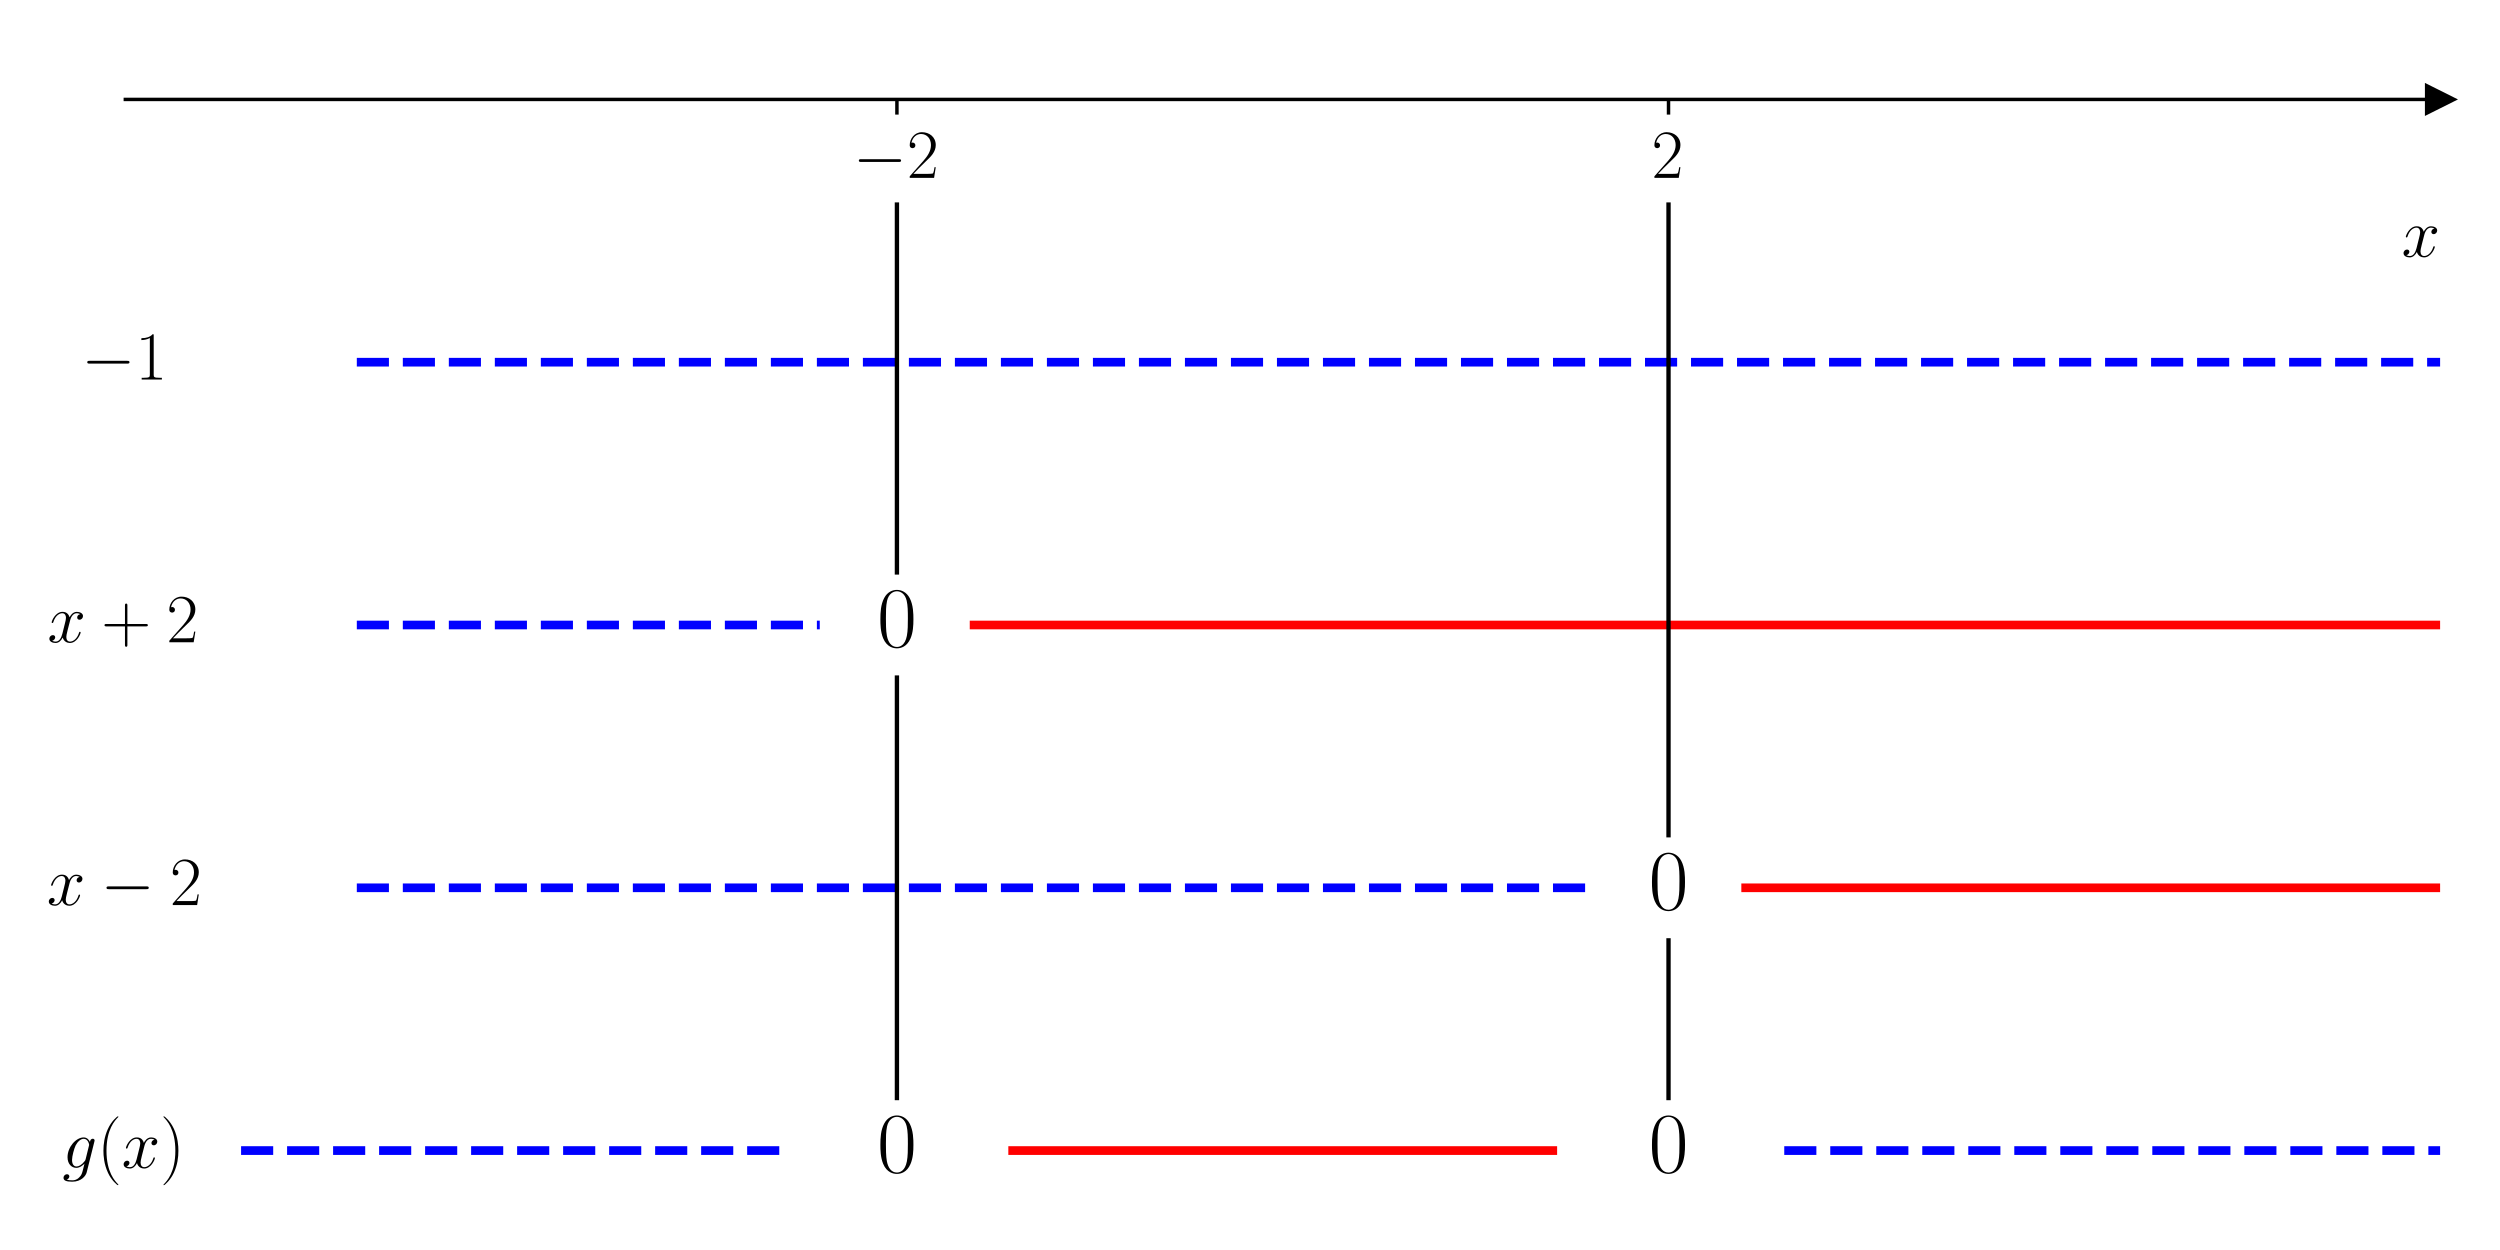
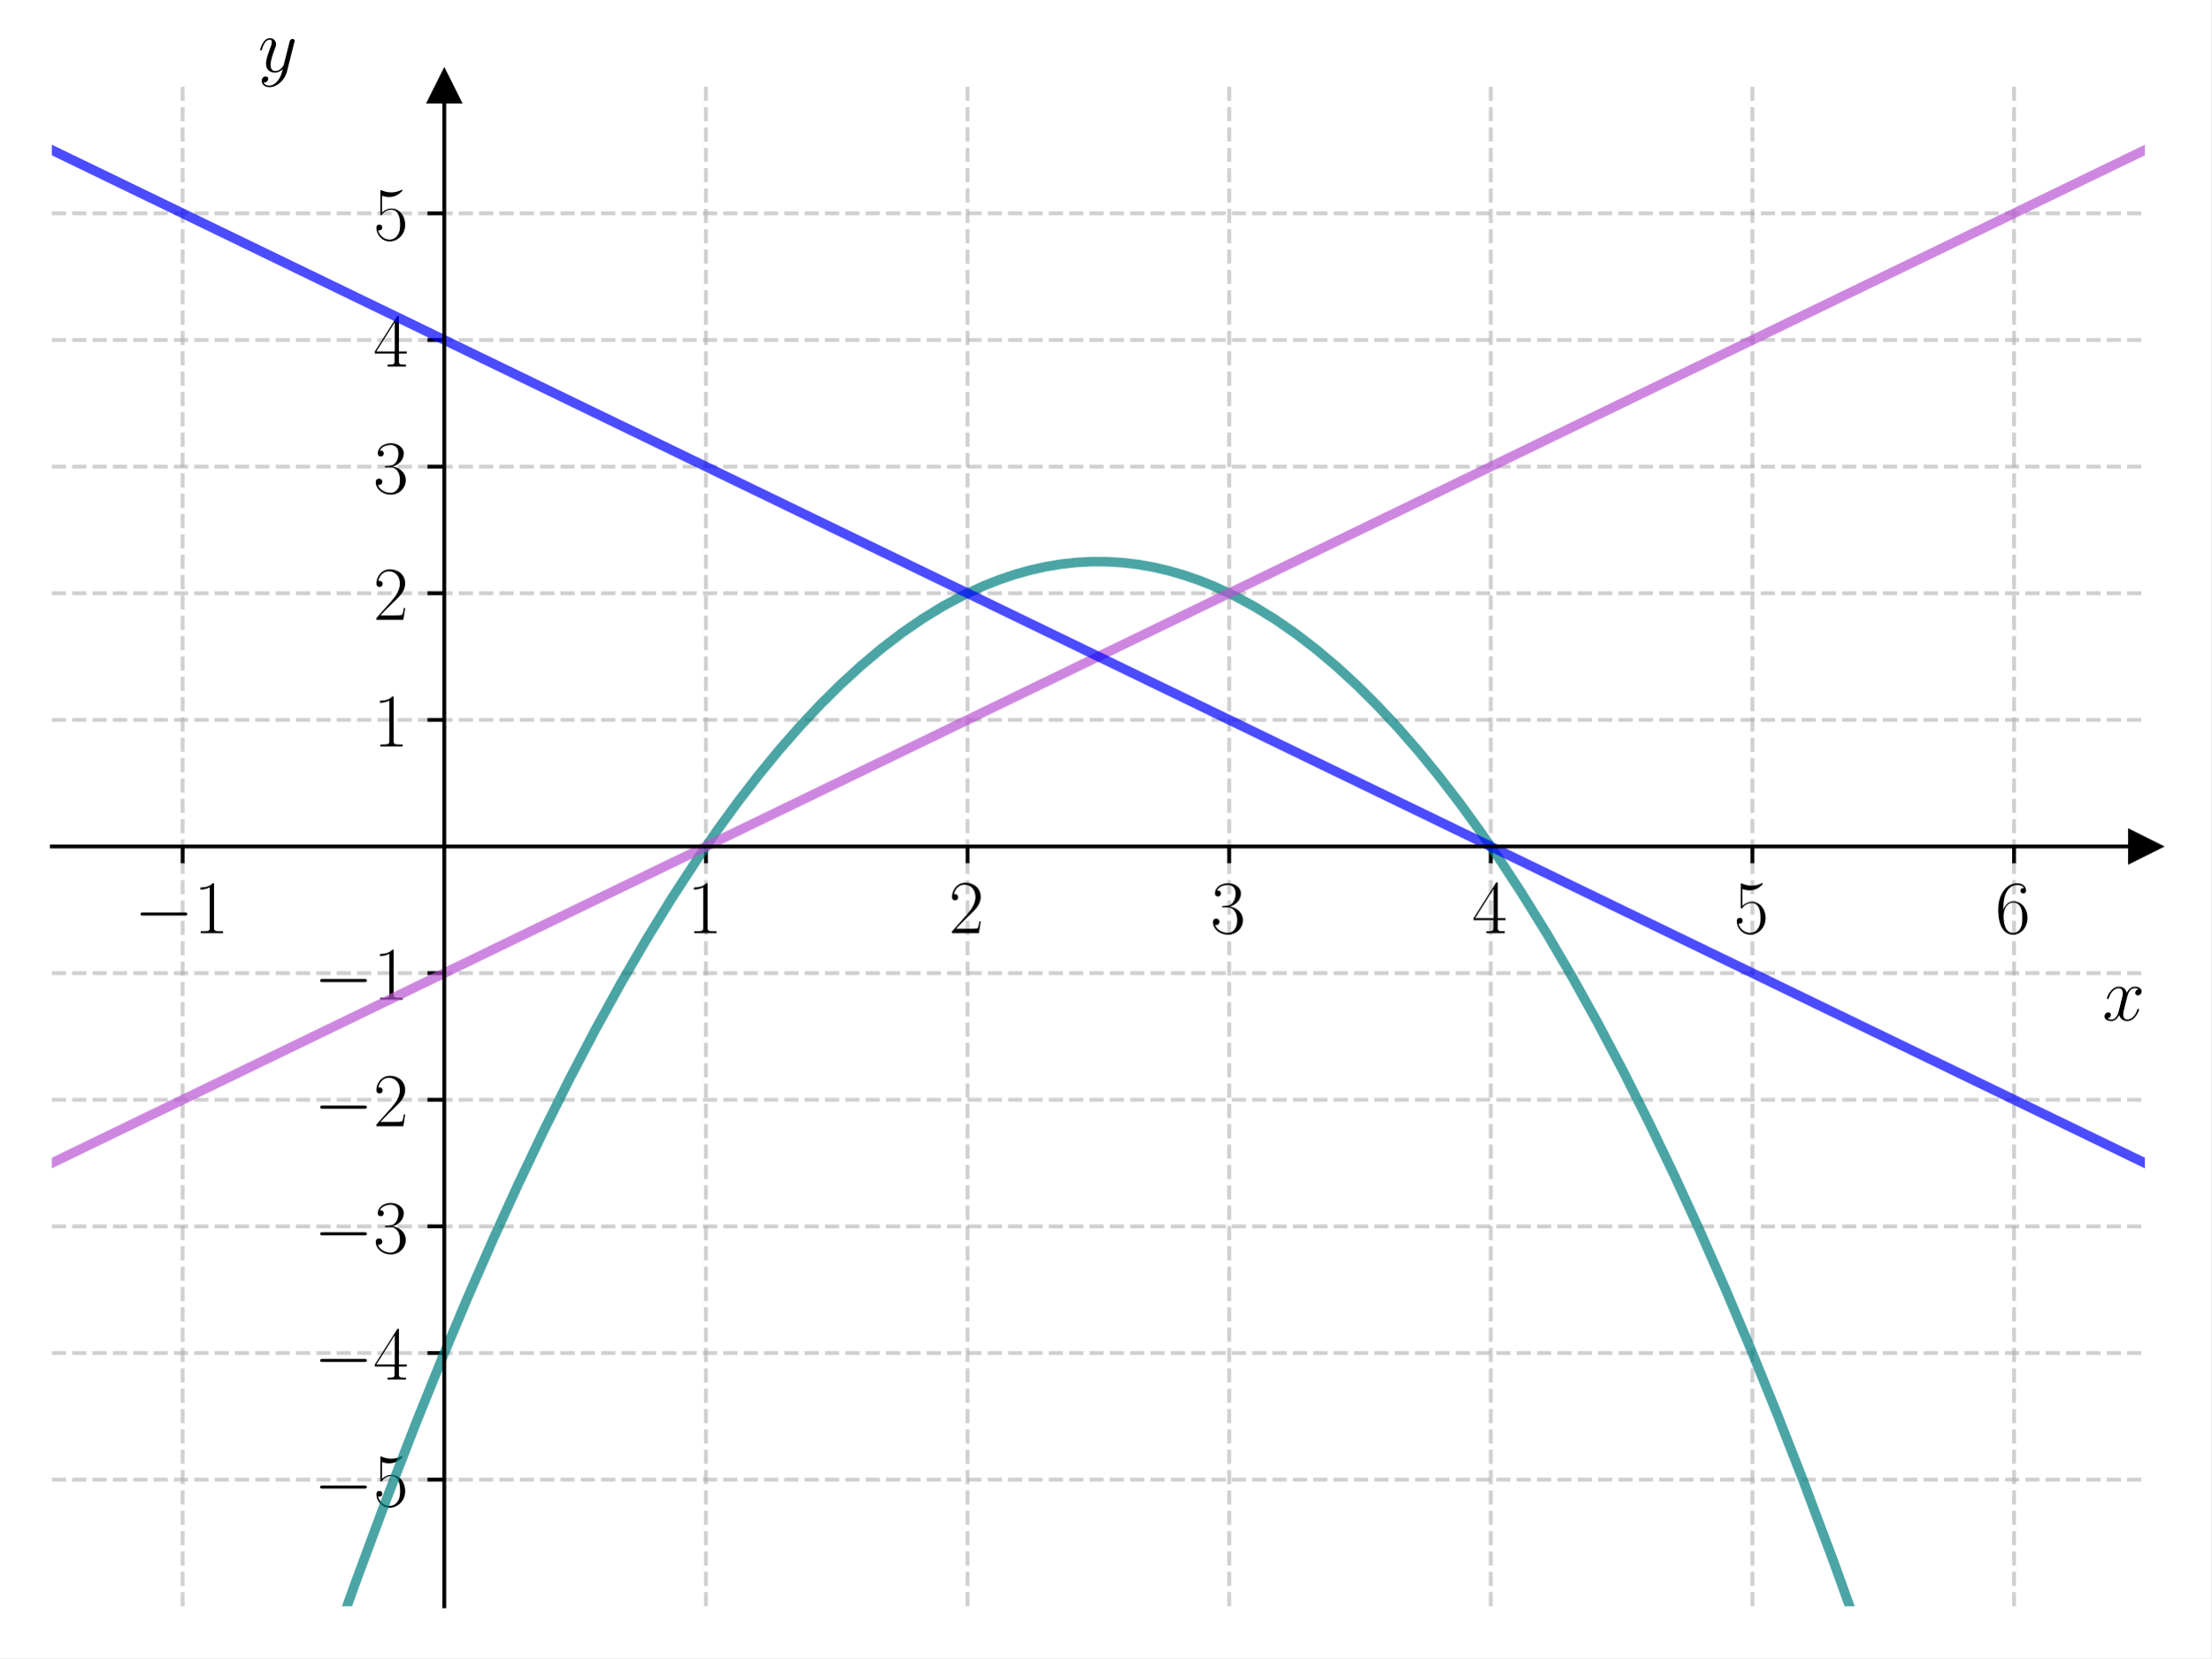
- <svg xmlns="http://www.w3.org/2000/svg" xmlns:xlink="http://www.w3.org/1999/xlink" width="576pt" height="288pt" viewBox="0 0 576 288" version="1.1">
+ <svg xmlns="http://www.w3.org/2000/svg" xmlns:xlink="http://www.w3.org/1999/xlink" width="460.8pt" height="345.6pt" viewBox="0 0 460.8 345.6" version="1.1">
  <defs>
    <style type="text/css">*{stroke-linejoin: round; stroke-linecap: butt}</style>
  </defs>
  <g id="figure_1">
    <g id="patch_1">
-       <path d="M 0 288  L 576 288  L 576 0  L 0 0  z " style="fill: #ffffff" />
+       <path d="M 0 345.6  L 460.8 345.6  L 460.8 0  L 0 0  z " style="fill: #ffffff" />
    </g>
    <g id="axes_1">
      <g id="patch_2">
-         <path d="M 28.878 277.2  L 562.2 277.2  L 562.2 10.8  L 28.878 10.8  z " style="fill: #ffffff" />
+         <path d="M 10.8 334.8  L 447 334.8  L 447 18.065  L 10.8 18.065  z " style="fill: #ffffff" />
      </g>
      <g id="matplotlib.axis_1">
        <g id="xtick_1">
          <g id="line2d_1">
+             <path d="M 38.062 334.8  L 38.062 18.065  " clip-path="url(#pf2d5014b4d)" style="fill: none; stroke-dasharray: 2.96,1.28; stroke-dashoffset: 0; stroke: #b0b0b0; stroke-opacity: 0.6; stroke-width: 0.8" />
+           </g>
+           <g id="line2d_2">
            <defs>
-               <path id="ma5b096a6fd" d="M 0 0  L 0 3.5  " style="stroke: #000000; stroke-width: 0.8" />
+               <path id="mba3ef2337f" d="M 0 0  L 0 3.5  " style="stroke: #000000; stroke-width: 0.8" />
            </defs>
            <g>
-               <use xlink:href="#ma5b096a6fd" x="206.652" y="22.909" style="stroke: #000000; stroke-width: 0.8" />
+               <use xlink:href="#mba3ef2337f" x="38.062" y="176.432" style="stroke: #000000; stroke-width: 0.8" />
            </g>
          </g>
          <g id="text_1">
-             <g transform="translate(196.551 40.97868) scale(0.16 -0.16)">
+             <g transform="translate(27.96151 194.5019) scale(0.16 -0.16)">
              <defs>
                <path id="CMSY10-0" d="M 4218 1472  C 4326 1472 4442 1472 4442 1600  C 4442 1728 4326 1728 4218 1728  L 755 1728  C 646 1728 531 1728 531 1600  C 531 1472 646 1472 755 1472  L 4218 1472  z " transform="scale(0.015625)" />
+                 <path id="CMR17-31" d="M 1702 4058  C 1702 4192 1696 4192 1606 4192  C 1357 3916 979 3827 621 3827  C 602 3827 570 3827 563 3808  C 557 3795 557 3782 557 3648  C 755 3648 1088 3686 1344 3839  L 1344 461  C 1344 236 1331 160 781 160  L 589 160  L 589 0  C 896 0 1216 0 1523 0  C 1830 0 2150 0 2458 0  L 2458 160  L 2266 160  C 1715 160 1702 230 1702 458  L 1702 4058  z " transform="scale(0.015625)" />
+               </defs>
+               <use xlink:href="#CMSY10-0" transform="scale(0.996264)" />
+               <use xlink:href="#CMR17-31" transform="translate(77.48747 0) scale(0.996264)" />
+             </g>
+           </g>
+         </g>
+         <g id="xtick_2">
+           <g id="line2d_3">
+             <path d="M 147.113 334.8  L 147.113 18.065  " clip-path="url(#pf2d5014b4d)" style="fill: none; stroke-dasharray: 2.96,1.28; stroke-dashoffset: 0; stroke: #b0b0b0; stroke-opacity: 0.6; stroke-width: 0.8" />
+           </g>
+           <g id="line2d_4">
+             <g>
+               <use xlink:href="#mba3ef2337f" x="147.113" y="176.432" style="stroke: #000000; stroke-width: 0.8" />
+             </g>
+           </g>
+           <g id="text_2">
+             <g transform="translate(143.2105 194.5019) scale(0.16 -0.16)">
+               <use xlink:href="#CMR17-31" transform="scale(0.996264)" />
+             </g>
+           </g>
+         </g>
+         <g id="xtick_3">
+           <g id="line2d_5">
+             <path d="M 201.637 334.8  L 201.637 18.065  " clip-path="url(#pf2d5014b4d)" style="fill: none; stroke-dasharray: 2.96,1.28; stroke-dashoffset: 0; stroke: #b0b0b0; stroke-opacity: 0.6; stroke-width: 0.8" />
+           </g>
+           <g id="line2d_6">
+             <g>
+               <use xlink:href="#mba3ef2337f" x="201.637" y="176.432" style="stroke: #000000; stroke-width: 0.8" />
+             </g>
+           </g>
+           <g id="text_3">
+             <g transform="translate(197.7355 194.5019) scale(0.16 -0.16)">
+               <defs>
                <path id="CMR17-32" d="M 2669 989  L 2554 989  C 2490 536 2438 459 2413 420  C 2381 369 1920 369 1830 369  L 602 369  C 832 619 1280 1072 1824 1597  C 2214 1967 2669 2402 2669 3035  C 2669 3790 2067 4224 1395 4224  C 691 4224 262 3604 262 3030  C 262 2780 448 2748 525 2748  C 589 2748 781 2787 781 3010  C 781 3207 614 3264 525 3264  C 486 3264 448 3258 422 3245  C 544 3790 915 4058 1306 4058  C 1862 4058 2227 3617 2227 3035  C 2227 2479 1901 2000 1536 1584  L 262 146  L 262 0  L 2515 0  L 2669 989  z " transform="scale(0.015625)" />
              </defs>
-               <use xlink:href="#CMSY10-0" transform="scale(0.996264)" />
-               <use xlink:href="#CMR17-32" transform="translate(77.48747 0) scale(0.996264)" />
-             </g>
-           </g>
-         </g>
-         <g id="xtick_2">
-           <g id="line2d_2">
-             <g>
-               <use xlink:href="#ma5b096a6fd" x="384.426" y="22.909" style="stroke: #000000; stroke-width: 0.8" />
-             </g>
-           </g>
-           <g id="text_2">
-             <g transform="translate(380.524 40.97868) scale(0.16 -0.16)">
              <use xlink:href="#CMR17-32" transform="scale(0.996264)" />
            </g>
          </g>
        </g>
-         <g id="text_3">
-           <g transform="translate(553.3306 59.14774) scale(0.16 -0.16)">
+         <g id="xtick_4">
+           <g id="line2d_7">
+             <path d="M 256.163 334.8  L 256.163 18.065  " clip-path="url(#pf2d5014b4d)" style="fill: none; stroke-dasharray: 2.96,1.28; stroke-dashoffset: 0; stroke: #b0b0b0; stroke-opacity: 0.6; stroke-width: 0.8" />
+           </g>
+           <g id="line2d_8">
+             <g>
+               <use xlink:href="#mba3ef2337f" x="256.163" y="176.432" style="stroke: #000000; stroke-width: 0.8" />
+             </g>
+           </g>
+           <g id="text_4">
+             <g transform="translate(252.2605 194.5019) scale(0.16 -0.16)">
+               <defs>
+                 <path id="CMR17-33" d="M 1414 2157  C 1984 2157 2234 1662 2234 1090  C 2234 320 1824 25 1453 25  C 1114 25 563 194 390 693  C 422 680 454 680 486 680  C 640 680 755 782 755 948  C 755 1133 614 1216 486 1216  C 378 1216 211 1165 211 926  C 211 335 787 -128 1466 -128  C 2176 -128 2720 430 2720 1085  C 2720 1707 2208 2157 1600 2227  C 2086 2328 2554 2756 2554 3329  C 2554 3820 2048 4179 1472 4179  C 890 4179 378 3829 378 3329  C 378 3110 544 3072 627 3072  C 762 3072 877 3155 877 3321  C 877 3486 762 3569 627 3569  C 602 3569 570 3569 544 3557  C 730 3959 1235 4032 1459 4032  C 1683 4032 2106 3925 2106 3320  C 2106 3143 2080 2828 1862 2550  C 1670 2304 1453 2304 1242 2284  C 1210 2284 1062 2269 1037 2269  C 992 2263 966 2257 966 2208  C 966 2163 973 2157 1101 2157  L 1414 2157  z " transform="scale(0.015625)" />
+               </defs>
+               <use xlink:href="#CMR17-33" transform="scale(0.996264)" />
+             </g>
+           </g>
+         </g>
+         <g id="xtick_5">
+           <g id="line2d_9">
+             <path d="M 310.688 334.8  L 310.688 18.065  " clip-path="url(#pf2d5014b4d)" style="fill: none; stroke-dasharray: 2.96,1.28; stroke-dashoffset: 0; stroke: #b0b0b0; stroke-opacity: 0.6; stroke-width: 0.8" />
+           </g>
+           <g id="line2d_10">
+             <g>
+               <use xlink:href="#mba3ef2337f" x="310.688" y="176.432" style="stroke: #000000; stroke-width: 0.8" />
+             </g>
+           </g>
+           <g id="text_5">
+             <g transform="translate(306.7855 194.5019) scale(0.16 -0.16)">
+               <defs>
+                 <path id="CMR17-34" d="M 2150 4122  C 2150 4256 2144 4256 2029 4256  L 128 1254  L 128 1088  L 1779 1088  L 1779 457  C 1779 224 1766 160 1318 160  L 1197 160  L 1197 0  C 1402 0 1747 0 1965 0  C 2182 0 2528 0 2733 0  L 2733 160  L 2611 160  C 2163 160 2150 224 2150 457  L 2150 1088  L 2803 1088  L 2803 1254  L 2150 1254  L 2150 4122  z M 1798 3703  L 1798 1254  L 256 1254  L 1798 3703  z " transform="scale(0.015625)" />
+               </defs>
+               <use xlink:href="#CMR17-34" transform="scale(0.996264)" />
+             </g>
+           </g>
+         </g>
+         <g id="xtick_6">
+           <g id="line2d_11">
+             <path d="M 365.212 334.8  L 365.212 18.065  " clip-path="url(#pf2d5014b4d)" style="fill: none; stroke-dasharray: 2.96,1.28; stroke-dashoffset: 0; stroke: #b0b0b0; stroke-opacity: 0.6; stroke-width: 0.8" />
+           </g>
+           <g id="line2d_12">
+             <g>
+               <use xlink:href="#mba3ef2337f" x="365.212" y="176.432" style="stroke: #000000; stroke-width: 0.8" />
+             </g>
+           </g>
+           <g id="text_6">
+             <g transform="translate(361.3105 194.5019) scale(0.16 -0.16)">
+               <defs>
+                 <path id="CMR17-35" d="M 730 3692  C 794 3666 1056 3584 1325 3584  C 1920 3584 2246 3911 2432 4100  C 2432 4157 2432 4192 2394 4192  C 2387 4192 2374 4192 2323 4163  C 2099 4058 1837 3973 1517 3973  C 1325 3973 1037 3999 723 4139  C 653 4171 640 4171 634 4171  C 602 4171 595 4164 595 4037  L 595 2203  C 595 2089 595 2057 659 2057  C 691 2057 704 2070 736 2114  C 941 2401 1222 2522 1542 2522  C 1766 2522 2246 2382 2246 1289  C 2246 1085 2246 715 2054 421  C 1894 159 1645 25 1370 25  C 947 25 518 320 403 814  C 429 807 480 795 506 795  C 589 795 749 840 749 1038  C 749 1210 627 1280 506 1280  C 358 1280 262 1190 262 1011  C 262 454 704 -128 1382 -128  C 2042 -128 2669 440 2669 1264  C 2669 2030 2170 2624 1549 2624  C 1222 2624 947 2503 730 2274  L 730 3692  z " transform="scale(0.015625)" />
+               </defs>
+               <use xlink:href="#CMR17-35" transform="scale(0.996264)" />
+             </g>
+           </g>
+         </g>
+         <g id="xtick_7">
+           <g id="line2d_13">
+             <path d="M 419.738 334.8  L 419.738 18.065  " clip-path="url(#pf2d5014b4d)" style="fill: none; stroke-dasharray: 2.96,1.28; stroke-dashoffset: 0; stroke: #b0b0b0; stroke-opacity: 0.6; stroke-width: 0.8" />
+           </g>
+           <g id="line2d_14">
+             <g>
+               <use xlink:href="#mba3ef2337f" x="419.738" y="176.432" style="stroke: #000000; stroke-width: 0.8" />
+             </g>
+           </g>
+           <g id="text_7">
+             <g transform="translate(415.8355 194.5019) scale(0.16 -0.16)">
+               <defs>
+                 <path id="CMR17-36" d="M 678 2176  C 678 3690 1395 4032 1811 4032  C 1946 4032 2272 4009 2400 3776  C 2298 3776 2106 3776 2106 3553  C 2106 3381 2246 3323 2336 3323  C 2394 3323 2566 3348 2566 3560  C 2566 3954 2246 4179 1805 4179  C 1043 4179 243 3390 243 1984  C 243 253 966 -128 1478 -128  C 2099 -128 2688 427 2688 1283  C 2688 2081 2170 2662 1517 2662  C 1126 2662 838 2407 678 1960  L 678 2176  z M 1478 25  C 691 25 691 1200 691 1436  C 691 1896 909 2560 1504 2560  C 1613 2560 1926 2560 2138 2120  C 2253 1870 2253 1609 2253 1289  C 2253 944 2253 690 2118 434  C 1978 171 1773 25 1478 25  z " transform="scale(0.015625)" />
+               </defs>
+               <use xlink:href="#CMR17-36" transform="scale(0.996264)" />
+             </g>
+           </g>
+         </g>
+         <g id="text_8">
+           <g transform="translate(438.1306 212.6709) scale(0.16 -0.16)">
            <defs>
              <path id="CMMI12-78" d="M 3034 2606  C 2829 2567 2752 2414 2752 2293  C 2752 2139 2874 2088 2963 2088  C 3155 2088 3290 2254 3290 2427  C 3290 2695 2982 2816 2714 2816  C 2323 2816 2106 2433 2048 2312  C 1901 2816 1504 2816 1389 2816  C 736 2816 390 1980 390 1839  C 390 1814 416 1782 461 1782  C 512 1782 525 1820 538 1846  C 755 2555 1184 2689 1370 2689  C 1658 2689 1715 2420 1715 2267  C 1715 2127 1677 1980 1600 1673  L 1382 798  C 1286 415 1101 64 762 64  C 730 64 570 64 435 147  C 666 192 717 383 717 460  C 717 588 621 664 499 664  C 346 664 179 530 179 326  C 179 57 480 -64 755 -64  C 1062 -64 1280 179 1414 441  C 1517 64 1837 -64 2074 -64  C 2726 -64 3072 773 3072 913  C 3072 945 3046 971 3008 971  C 2950 971 2944 939 2925 888  C 2752 326 2381 64 2093 64  C 1869 64 1747 230 1747 492  C 1747 632 1773 734 1875 1156  L 2099 2024  C 2195 2408 2413 2689 2707 2689  C 2720 2689 2899 2689 3034 2606  z " transform="scale(0.015625)" />
            </defs>
            <use xlink:href="#CMMI12-78" transform="scale(0.996264)" />
          </g>
        </g>
      </g>
-       <g id="matplotlib.axis_2" />
-       <g id="line2d_3">
+       <g id="matplotlib.axis_2">
+         <g id="ytick_1">
+           <g id="line2d_15">
+             <path d="M 10.8 308.405  L 447 308.405  " clip-path="url(#pf2d5014b4d)" style="fill: none; stroke-dasharray: 2.96,1.28; stroke-dashoffset: 0; stroke: #b0b0b0; stroke-opacity: 0.6; stroke-width: 0.8" />
+           </g>
+           <g id="line2d_16">
+             <defs>
+               <path id="ma2638452c1" d="M 0 0  L -3.5 0  " style="stroke: #000000; stroke-width: 0.8" />
+             </defs>
+             <g>
+               <use xlink:href="#ma2638452c1" x="92.588" y="308.405" style="stroke: #000000; stroke-width: 0.8" />
+             </g>
+           </g>
+           <g id="text_9">
+             <g transform="translate(65.38552 313.9402) scale(0.16 -0.16)">
+               <use xlink:href="#CMSY10-0" transform="scale(0.996264)" />
+               <use xlink:href="#CMR17-35" transform="translate(77.48747 0) scale(0.996264)" />
+             </g>
+           </g>
+         </g>
+         <g id="ytick_2">
+           <g id="line2d_17">
+             <path d="M 10.8 282.011  L 447 282.011  " clip-path="url(#pf2d5014b4d)" style="fill: none; stroke-dasharray: 2.96,1.28; stroke-dashoffset: 0; stroke: #b0b0b0; stroke-opacity: 0.6; stroke-width: 0.8" />
+           </g>
+           <g id="line2d_18">
+             <g>
+               <use xlink:href="#ma2638452c1" x="92.588" y="282.011" style="stroke: #000000; stroke-width: 0.8" />
+             </g>
+           </g>
+           <g id="text_10">
+             <g transform="translate(65.38552 287.5455) scale(0.16 -0.16)">
+               <use xlink:href="#CMSY10-0" transform="scale(0.996264)" />
+               <use xlink:href="#CMR17-34" transform="translate(77.48747 0) scale(0.996264)" />
+             </g>
+           </g>
+         </g>
+         <g id="ytick_3">
+           <g id="line2d_19">
+             <path d="M 10.8 255.616  L 447 255.616  " clip-path="url(#pf2d5014b4d)" style="fill: none; stroke-dasharray: 2.96,1.28; stroke-dashoffset: 0; stroke: #b0b0b0; stroke-opacity: 0.6; stroke-width: 0.8" />
+           </g>
+           <g id="line2d_20">
+             <g>
+               <use xlink:href="#ma2638452c1" x="92.588" y="255.616" style="stroke: #000000; stroke-width: 0.8" />
+             </g>
+           </g>
+           <g id="text_11">
+             <g transform="translate(65.38552 261.1509) scale(0.16 -0.16)">
+               <use xlink:href="#CMSY10-0" transform="scale(0.996264)" />
+               <use xlink:href="#CMR17-33" transform="translate(77.48747 0) scale(0.996264)" />
+             </g>
+           </g>
+         </g>
+         <g id="ytick_4">
+           <g id="line2d_21">
+             <path d="M 10.8 229.222  L 447 229.222  " clip-path="url(#pf2d5014b4d)" style="fill: none; stroke-dasharray: 2.96,1.28; stroke-dashoffset: 0; stroke: #b0b0b0; stroke-opacity: 0.6; stroke-width: 0.8" />
+           </g>
+           <g id="line2d_22">
+             <g>
+               <use xlink:href="#ma2638452c1" x="92.588" y="229.222" style="stroke: #000000; stroke-width: 0.8" />
+             </g>
+           </g>
+           <g id="text_12">
+             <g transform="translate(65.38552 234.7563) scale(0.16 -0.16)">
+               <use xlink:href="#CMSY10-0" transform="scale(0.996264)" />
+               <use xlink:href="#CMR17-32" transform="translate(77.48747 0) scale(0.996264)" />
+             </g>
+           </g>
+         </g>
+         <g id="ytick_5">
+           <g id="line2d_23">
+             <path d="M 10.8 202.827  L 447 202.827  " clip-path="url(#pf2d5014b4d)" style="fill: none; stroke-dasharray: 2.96,1.28; stroke-dashoffset: 0; stroke: #b0b0b0; stroke-opacity: 0.6; stroke-width: 0.8" />
+           </g>
+           <g id="line2d_24">
+             <g>
+               <use xlink:href="#ma2638452c1" x="92.588" y="202.827" style="stroke: #000000; stroke-width: 0.8" />
+             </g>
+           </g>
+           <g id="text_13">
+             <g transform="translate(65.38552 208.3617) scale(0.16 -0.16)">
+               <use xlink:href="#CMSY10-0" transform="scale(0.996264)" />
+               <use xlink:href="#CMR17-31" transform="translate(77.48747 0) scale(0.996264)" />
+             </g>
+           </g>
+         </g>
+         <g id="ytick_6">
+           <g id="line2d_25">
+             <path d="M 10.8 150.038  L 447 150.038  " clip-path="url(#pf2d5014b4d)" style="fill: none; stroke-dasharray: 2.96,1.28; stroke-dashoffset: 0; stroke: #b0b0b0; stroke-opacity: 0.6; stroke-width: 0.8" />
+           </g>
+           <g id="line2d_26">
+             <g>
+               <use xlink:href="#ma2638452c1" x="92.588" y="150.038" style="stroke: #000000; stroke-width: 0.8" />
+             </g>
+           </g>
+           <g id="text_14">
+             <g transform="translate(77.78351 155.5724) scale(0.16 -0.16)">
+               <use xlink:href="#CMR17-31" transform="scale(0.996264)" />
+             </g>
+           </g>
+         </g>
+         <g id="ytick_7">
+           <g id="line2d_27">
+             <path d="M 10.8 123.643  L 447 123.643  " clip-path="url(#pf2d5014b4d)" style="fill: none; stroke-dasharray: 2.96,1.28; stroke-dashoffset: 0; stroke: #b0b0b0; stroke-opacity: 0.6; stroke-width: 0.8" />
+           </g>
+           <g id="line2d_28">
+             <g>
+               <use xlink:href="#ma2638452c1" x="92.588" y="123.643" style="stroke: #000000; stroke-width: 0.8" />
+             </g>
+           </g>
+           <g id="text_15">
+             <g transform="translate(77.78351 129.1778) scale(0.16 -0.16)">
+               <use xlink:href="#CMR17-32" transform="scale(0.996264)" />
+             </g>
+           </g>
+         </g>
+         <g id="ytick_8">
+           <g id="line2d_29">
+             <path d="M 10.8 97.248  L 447 97.248  " clip-path="url(#pf2d5014b4d)" style="fill: none; stroke-dasharray: 2.96,1.28; stroke-dashoffset: 0; stroke: #b0b0b0; stroke-opacity: 0.6; stroke-width: 0.8" />
+           </g>
+           <g id="line2d_30">
+             <g>
+               <use xlink:href="#ma2638452c1" x="92.588" y="97.248" style="stroke: #000000; stroke-width: 0.8" />
+             </g>
+           </g>
+           <g id="text_16">
+             <g transform="translate(77.78351 102.7832) scale(0.16 -0.16)">
+               <use xlink:href="#CMR17-33" transform="scale(0.996264)" />
+             </g>
+           </g>
+         </g>
+         <g id="ytick_9">
+           <g id="line2d_31">
+             <path d="M 10.8 70.854  L 447 70.854  " clip-path="url(#pf2d5014b4d)" style="fill: none; stroke-dasharray: 2.96,1.28; stroke-dashoffset: 0; stroke: #b0b0b0; stroke-opacity: 0.6; stroke-width: 0.8" />
+           </g>
+           <g id="line2d_32">
+             <g>
+               <use xlink:href="#ma2638452c1" x="92.588" y="70.854" style="stroke: #000000; stroke-width: 0.8" />
+             </g>
+           </g>
+           <g id="text_17">
+             <g transform="translate(77.78351 76.38857) scale(0.16 -0.16)">
+               <use xlink:href="#CMR17-34" transform="scale(0.996264)" />
+             </g>
+           </g>
+         </g>
+         <g id="ytick_10">
+           <g id="line2d_33">
+             <path d="M 10.8 44.459  L 447 44.459  " clip-path="url(#pf2d5014b4d)" style="fill: none; stroke-dasharray: 2.96,1.28; stroke-dashoffset: 0; stroke: #b0b0b0; stroke-opacity: 0.6; stroke-width: 0.8" />
+           </g>
+           <g id="line2d_34">
+             <g>
+               <use xlink:href="#ma2638452c1" x="92.588" y="44.459" style="stroke: #000000; stroke-width: 0.8" />
+             </g>
+           </g>
+           <g id="text_18">
+             <g transform="translate(77.78351 49.99395) scale(0.16 -0.16)">
+               <use xlink:href="#CMR17-35" transform="scale(0.996264)" />
+             </g>
+           </g>
+         </g>
+         <g id="text_19">
+           <g transform="translate(53.77525 14.96506) scale(0.16 -0.16)">
+             <defs>
+               <path id="CMMI12-79" d="M 1683 -700  C 1510 -939 1261 -1152 947 -1152  C 870 -1152 563 -1152 467 -889  C 486 -895 518 -895 531 -895  C 723 -895 851 -729 851 -582  C 851 -435 730 -384 634 -384  C 531 -384 307 -458 307 -759  C 307 -1071 582 -1286 947 -1286  C 1587 -1286 2234 -700 2413 6  L 3040 2485  C 3046 2517 3059 2556 3059 2594  C 3059 2689 2982 2753 2886 2753  C 2829 2753 2694 2727 2643 2535  L 2170 658  C 2138 543 2138 530 2086 460  C 1958 281 1747 64 1440 64  C 1082 64 1050 415 1050 588  C 1050 952 1222 1443 1395 1903  C 1466 2088 1504 2178 1504 2305  C 1504 2574 1312 2816 998 2816  C 410 2816 173 1890 173 1839  C 173 1814 198 1782 243 1782  C 301 1782 307 1807 333 1897  C 486 2433 730 2689 979 2689  C 1037 2689 1146 2689 1146 2478  C 1146 2312 1075 2127 979 1884  C 666 1047 666 837 666 683  C 666 77 1101 -64 1421 -64  C 1606 -64 1837 -6 2061 230  L 2067 224  C 1971 -147 1907 -392 1683 -700  z " transform="scale(0.015625)" />
+             </defs>
+             <use xlink:href="#CMMI12-79" transform="scale(0.996264)" />
+           </g>
+         </g>
+       </g>
+       <g id="line2d_35">
+         <path d="M 68.102 346.6  L 73.933 330.252  L 80.329 313.016  L 86.725 296.507  L 92.055 283.303  L 97.384 270.605  L 102.714 258.41  L 108.044 246.72  L 113.374 235.535  L 118.704 224.853  L 124.034 214.677  L 129.364 205.004  L 134.694 195.837  L 140.024 187.173  L 145.354 179.014  L 149.618 172.85  L 153.881 167.009  L 158.145 161.49  L 162.409 156.295  L 166.673 151.422  L 170.937 146.872  L 175.201 142.645  L 179.465 138.741  L 183.729 135.16  L 187.993 131.901  L 192.257 128.965  L 196.521 126.352  L 200.785 124.062  L 205.049 122.095  L 208.247 120.831  L 211.445 119.749  L 214.642 118.849  L 217.84 118.13  L 221.038 117.593  L 224.236 117.237  L 227.434 117.063  L 230.632 117.071  L 233.83 117.26  L 237.028 117.631  L 240.226 118.183  L 243.424 118.917  L 246.622 119.833  L 249.82 120.93  L 253.018 122.209  L 257.282 124.196  L 261.546 126.506  L 265.81 129.139  L 270.074 132.095  L 274.337 135.374  L 278.601 138.976  L 282.865 142.9  L 287.129 147.147  L 291.393 151.717  L 295.657 156.61  L 299.921 161.826  L 304.185 167.364  L 308.449 173.226  L 312.713 179.41  L 316.977 185.917  L 322.307 194.505  L 327.637 203.597  L 332.967 213.194  L 338.296 223.295  L 343.626 233.9  L 348.956 245.01  L 354.286 256.624  L 359.616 268.743  L 364.946 281.366  L 370.276 294.494  L 375.606 308.126  L 382.002 325.15  L 388.398 342.901  L 389.698 346.6  L 389.698 346.6  " clip-path="url(#pf2d5014b4d)" style="fill: none; stroke: #008080; stroke-opacity: 0.7; stroke-width: 2; stroke-linecap: square" />
+       </g>
+       <g id="line2d_36">
+         <path d="M 9.974 242.819  L 447.027 31.249  L 447.027 31.249  " clip-path="url(#pf2d5014b4d)" style="fill: none; stroke: #ba55d3; stroke-opacity: 0.7; stroke-width: 2; stroke-linecap: square" />
+       </g>
+       <g id="line2d_37">
+         <path d="M 9.974 30.862  L 447.027 242.432  L 447.027 242.432  " clip-path="url(#pf2d5014b4d)" style="fill: none; stroke: #0000ff; stroke-opacity: 0.7; stroke-width: 2; stroke-linecap: square" />
+       </g>
+       <g id="line2d_38">
        <defs>
-           <path id="m944fd132e7" d="M 3 0  L -3 -3  L -3 3  z " style="stroke: #000000; stroke-linejoin: miter" />
+           <path id="m15d45311f0" d="M 3 0  L -3 -3  L -3 3  z " style="stroke: #000000; stroke-linejoin: miter" />
        </defs>
        <g>
-           <use xlink:href="#m944fd132e7" x="562.2" y="22.909" style="stroke: #000000; stroke-linejoin: miter" />
-         </g>
-       </g>
-       <g id="line2d_4">
-         <path d="M 82.21 83.455  L 562.2 83.455  " clip-path="url(#p9cb93bd443)" style="fill: none; stroke-dasharray: 7.4,3.2; stroke-dashoffset: 0; stroke: #0000ff; stroke-width: 2" />
-       </g>
-       <g id="line2d_5">
-         <path d="M 82.21 144  L 188.875 144  " clip-path="url(#p9cb93bd443)" style="fill: none; stroke-dasharray: 7.4,3.2; stroke-dashoffset: 0; stroke: #0000ff; stroke-width: 2" />
-       </g>
-       <g id="line2d_6">
-         <path d="M 224.429 144  L 562.2 144  " clip-path="url(#p9cb93bd443)" style="fill: none; stroke: #ff0000; stroke-width: 2; stroke-linecap: square" />
-       </g>
-       <g id="line2d_7">
-         <path d="M 82.21 204.545  L 366.649 204.545  " clip-path="url(#p9cb93bd443)" style="fill: none; stroke-dasharray: 7.4,3.2; stroke-dashoffset: 0; stroke: #0000ff; stroke-width: 2" />
-       </g>
-       <g id="line2d_8">
-         <path d="M 402.203 204.545  L 562.2 204.545  " clip-path="url(#p9cb93bd443)" style="fill: none; stroke: #ff0000; stroke-width: 2; stroke-linecap: square" />
-       </g>
-       <g id="line2d_9">
-         <path d="M 55.544 265.091  L 179.986 265.091  " clip-path="url(#p9cb93bd443)" style="fill: none; stroke-dasharray: 7.4,3.2; stroke-dashoffset: 0; stroke: #0000ff; stroke-width: 2" />
-       </g>
-       <g id="line2d_10">
-         <path d="M 233.318 265.091  L 357.76 265.091  " clip-path="url(#p9cb93bd443)" style="fill: none; stroke: #ff0000; stroke-width: 2; stroke-linecap: square" />
-       </g>
-       <g id="line2d_11">
-         <path d="M 411.092 265.091  L 562.2 265.091  " clip-path="url(#p9cb93bd443)" style="fill: none; stroke-dasharray: 7.4,3.2; stroke-dashoffset: 0; stroke: #0000ff; stroke-width: 2" />
-       </g>
-       <g id="line2d_12">
-         <path d="M 206.652 47.127  L 206.652 131.891  " clip-path="url(#p9cb93bd443)" style="fill: none; stroke: #000000; stroke-linecap: square" />
-       </g>
-       <g id="line2d_13">
-         <path d="M 206.652 156.109  L 206.652 252.982  " clip-path="url(#p9cb93bd443)" style="fill: none; stroke: #000000; stroke-linecap: square" />
-       </g>
-       <g id="line2d_14">
-         <path d="M 384.426 47.127  L 384.426 192.436  " clip-path="url(#p9cb93bd443)" style="fill: none; stroke: #000000; stroke-linecap: square" />
-       </g>
-       <g id="line2d_15">
-         <path d="M 384.426 216.655  L 384.426 252.982  " clip-path="url(#p9cb93bd443)" style="fill: none; stroke: #000000; stroke-linecap: square" />
+           <use xlink:href="#m15d45311f0" x="447" y="176.432" style="stroke: #000000; stroke-linejoin: miter" />
+         </g>
+       </g>
+       <g id="line2d_39">
+         <defs>
+           <path id="mf1028e69e4" d="M 0 -3  L -3 3  L 3 3  z " style="stroke: #000000; stroke-linejoin: miter" />
+         </defs>
+         <g>
+           <use xlink:href="#mf1028e69e4" x="92.588" y="18.065" style="stroke: #000000; stroke-linejoin: miter" />
+         </g>
      </g>
      <g id="patch_3">
-         <path d="M 28.878 277.2  L 28.878 10.8  " style="fill: none" />
+         <path d="M 92.588 334.8  L 92.588 18.065  " style="fill: none; stroke: #000000; stroke-width: 0.8; stroke-linejoin: miter; stroke-linecap: square" />
      </g>
      <g id="patch_4">
-         <path d="M 562.2 277.2  L 562.2 10.8  " style="fill: none" />
+         <path d="M 447 334.8  L 447 18.065  " style="fill: none" />
      </g>
      <g id="patch_5">
-         <path d="M 28.878 22.909  L 562.2 22.909  " style="fill: none; stroke: #000000; stroke-width: 0.8; stroke-linejoin: miter; stroke-linecap: square" />
+         <path d="M 10.8 176.432  L 447 176.432  " style="fill: none; stroke: #000000; stroke-width: 0.8; stroke-linejoin: miter; stroke-linecap: square" />
      </g>
      <g id="patch_6">
-         <path d="M 28.878 10.8  L 562.2 10.8  " style="fill: none" />
-       </g>
-       <g id="text_4">
-         <g transform="translate(18.77698 87.4396) scale(0.16 -0.16)">
-           <defs>
-             <path id="CMR17-31" d="M 1702 4058  C 1702 4192 1696 4192 1606 4192  C 1357 3916 979 3827 621 3827  C 602 3827 570 3827 563 3808  C 557 3795 557 3782 557 3648  C 755 3648 1088 3686 1344 3839  L 1344 461  C 1344 236 1331 160 781 160  L 589 160  L 589 0  C 896 0 1216 0 1523 0  C 1830 0 2150 0 2458 0  L 2458 160  L 2266 160  C 1715 160 1702 230 1702 458  L 1702 4058  z " transform="scale(0.015625)" />
-           </defs>
-           <use xlink:href="#CMSY10-0" transform="scale(0.996264)" />
-           <use xlink:href="#CMR17-31" transform="translate(77.48747 0) scale(0.996264)" />
-         </g>
-       </g>
-       <g id="text_5">
-         <g transform="translate(10.92923 147.9851) scale(0.16 -0.16)">
-           <defs>
-             <path id="CMR17-2b" d="M 2413 1472  L 4109 1472  C 4198 1472 4307 1472 4307 1580  C 4307 1695 4205 1695 4109 1695  L 2413 1695  L 2413 3386  C 2413 3475 2413 3584 2304 3584  C 2189 3584 2189 3482 2189 3386  L 2189 1695  L 493 1695  C 403 1695 294 1695 294 1587  C 294 1472 397 1472 493 1472  L 2189 1472  L 2189 -218  C 2189 -307 2189 -416 2298 -416  C 2413 -416 2413 -314 2413 -218  L 2413 1472  z " transform="scale(0.015625)" />
-           </defs>
-           <use xlink:href="#CMMI12-78" transform="scale(0.996264)" />
-           <use xlink:href="#CMR17-2b" transform="translate(77.57327 0) scale(0.996264)" />
-           <use xlink:href="#CMR17-32" transform="translate(171.4273 0) scale(0.996264)" />
-         </g>
-       </g>
-       <g id="text_6">
-         <g transform="translate(202.0829 148.9807) scale(0.2 -0.2)">
-           <defs>
-             <path id="CMR17-30" d="M 2688 2025  C 2688 2416 2682 3080 2413 3591  C 2176 4039 1798 4198 1466 4198  C 1158 4198 768 4058 525 3597  C 269 3118 243 2524 243 2025  C 243 1661 250 1106 448 619  C 723 -39 1216 -128 1466 -128  C 1760 -128 2208 -7 2470 600  C 2662 1042 2688 1559 2688 2025  z M 1466 -26  C 1056 -26 813 325 723 812  C 653 1188 653 1738 653 2096  C 653 2588 653 2997 736 3387  C 858 3929 1216 4096 1466 4096  C 1728 4096 2067 3923 2189 3400  C 2272 3036 2278 2607 2278 2096  C 2278 1680 2278 1169 2202 792  C 2067 95 1690 -26 1466 -26  z " transform="scale(0.015625)" />
-           </defs>
-           <use xlink:href="#CMR17-30" transform="scale(0.996264)" />
-         </g>
-       </g>
-       <g id="text_7">
-         <g transform="translate(10.8 208.5305) scale(0.16 -0.16)">
-           <use xlink:href="#CMMI12-78" transform="scale(0.996264)" />
-           <use xlink:href="#CMSY10-0" transform="translate(77.57327 0) scale(0.996264)" />
-           <use xlink:href="#CMR17-32" transform="translate(177.1999 0) scale(0.996264)" />
-         </g>
-       </g>
-       <g id="text_8">
-         <g transform="translate(379.8569 209.5261) scale(0.2 -0.2)">
-           <use xlink:href="#CMR17-30" transform="scale(0.996264)" />
-         </g>
-       </g>
-       <g id="text_9">
-         <g transform="translate(14.35064 269.076) scale(0.16 -0.16)">
-           <defs>
-             <path id="CMMI12-67" d="M 2163 811  C 2138 709 2125 683 2042 588  C 1779 249 1510 128 1312 128  C 1101 128 902 294 902 734  C 902 1073 1094 1788 1235 2076  C 1421 2433 1709 2689 1978 2689  C 2400 2689 2483 2165 2483 2127  L 2464 2037  L 2163 811  z M 2560 2395  C 2477 2580 2298 2816 1978 2816  C 1280 2816 486 1941 486 990  C 486 326 890 0 1299 0  C 1638 0 1939 268 2054 396  L 1914 -171  C 1824 -516 1786 -674 1555 -894  C 1293 -1152 1050 -1152 909 -1152  C 717 -1152 557 -1139 397 -1089  C 602 -1033 653 -858 653 -789  C 653 -689 576 -588 435 -588  C 282 -588 115 -714 115 -922  C 115 -1180 378 -1280 922 -1280  C 1747 -1280 2176 -753 2259 -410  L 2970 2435  C 2989 2511 2989 2524 2989 2536  C 2989 2625 2918 2695 2822 2695  C 2669 2695 2579 2567 2560 2395  z " transform="scale(0.015625)" />
-             <path id="CMR17-28" d="M 1958 -1561  C 1958 -1555 1958 -1542 1939 -1523  C 1645 -1224 858 -407 858 1581  C 858 3569 1632 4379 1946 4697  C 1946 4704 1958 4717 1958 4736  C 1958 4755 1939 4768 1914 4768  C 1843 4768 1299 4296 986 3594  C 666 2887 576 2199 576 1588  C 576 1128 621 351 1005 -471  C 1312 -1135 1837 -1600 1914 -1600  C 1946 -1600 1958 -1587 1958 -1561  z " transform="scale(0.015625)" />
-             <path id="CMR17-29" d="M 1683 1581  C 1683 2040 1638 2817 1254 3639  C 947 4303 422 4768 346 4768  C 326 4768 301 4761 301 4729  C 301 4717 307 4710 314 4697  C 621 4378 1402 3568 1402 1584  C 1402 -407 627 -1217 314 -1537  C 307 -1549 301 -1556 301 -1568  C 301 -1600 326 -1600 346 -1600  C 416 -1600 960 -1128 1274 -426  C 1594 281 1683 969 1683 1581  z " transform="scale(0.015625)" />
-           </defs>
-           <use xlink:href="#CMMI12-67" transform="scale(0.996264)" />
-           <use xlink:href="#CMR17-28" transform="translate(50.28549 0) scale(0.996264)" />
-           <use xlink:href="#CMMI12-78" transform="translate(85.56626 0) scale(0.996264)" />
-           <use xlink:href="#CMR17-29" transform="translate(141.0003 0) scale(0.996264)" />
-         </g>
-       </g>
-       <g id="text_10">
-         <g transform="translate(202.0829 270.0716) scale(0.2 -0.2)">
-           <use xlink:href="#CMR17-30" transform="scale(0.996264)" />
-         </g>
-       </g>
-       <g id="text_11">
-         <g transform="translate(379.8569 270.0716) scale(0.2 -0.2)">
-           <use xlink:href="#CMR17-30" transform="scale(0.996264)" />
-         </g>
+         <path d="M 10.8 18.065  L 447 18.065  " style="fill: none" />
      </g>
    </g>
  </g>
  <defs>
-     <clipPath id="p9cb93bd443">
-       <rect x="28.878" y="10.8" width="533.322" height="266.4" />
+     <clipPath id="pf2d5014b4d">
+       <rect x="10.8" y="18.065" width="436.2" height="316.735" />
    </clipPath>
  </defs>
</svg>
